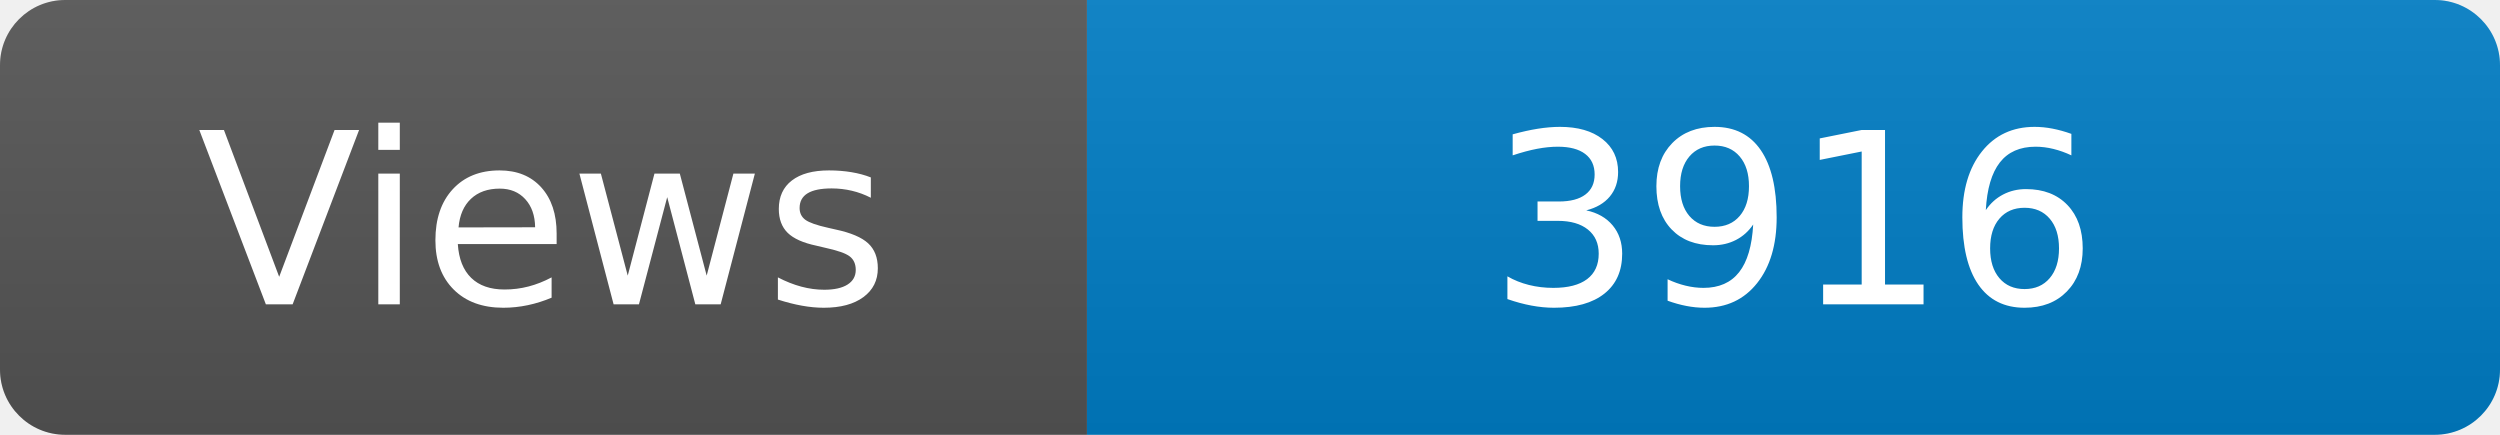
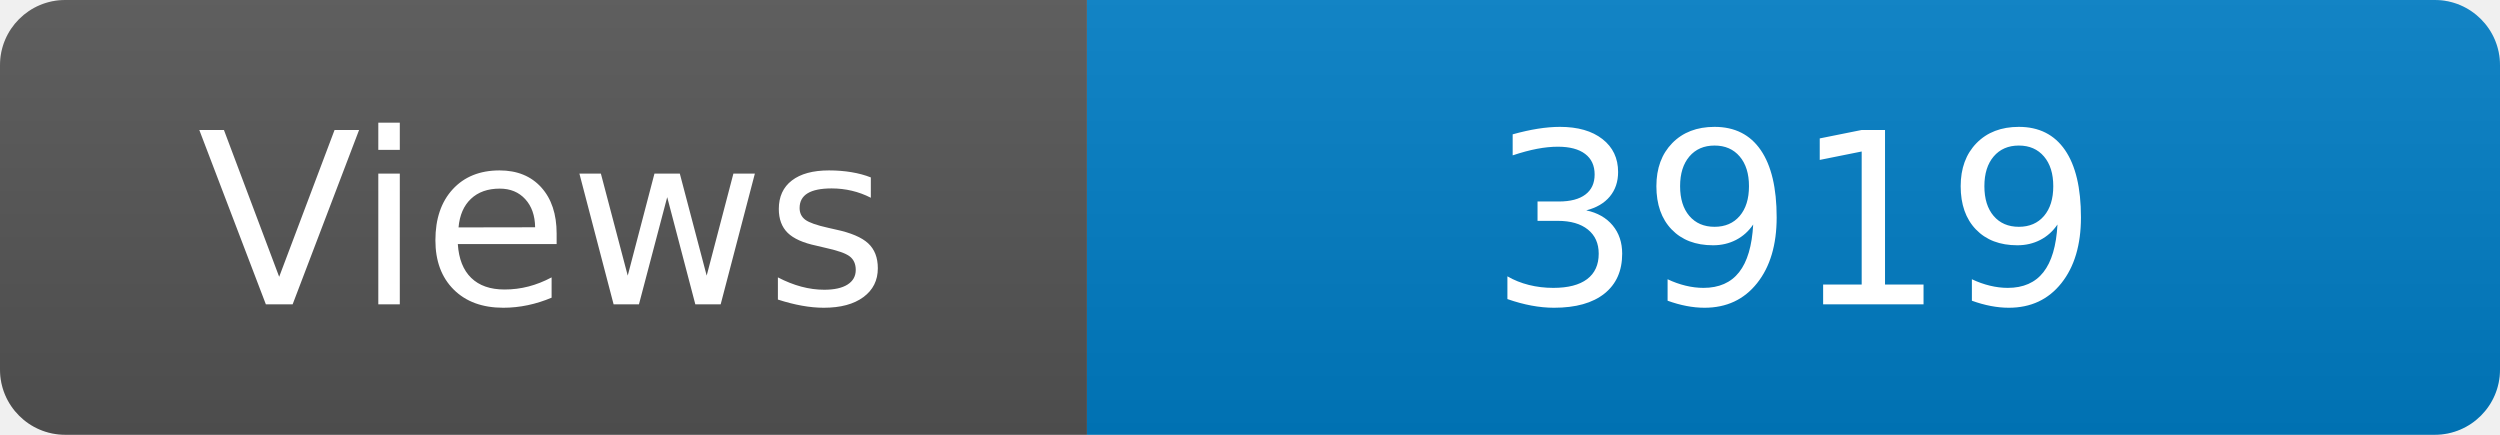
<svg xmlns="http://www.w3.org/2000/svg" width="115" height="20" role="img" aria-label="Maintained?: yes">
  <linearGradient id="s" x2="0" y2="100%">
    <stop offset="0" stop-color="#bbb" stop-opacity=".1" />
    <stop offset="1" stop-opacity=".1" />
  </linearGradient>
  <clipPath id="r">
    <rect width="115" height="20" rx="3" fill="#fff" />
  </clipPath>
  <g clip-path="url(#r)">
    <rect width="50" height="20" fill="#555" />
    <rect x="50" width="160" height="20" fill="#007ec6" />
    <rect width="115" height="20" fill="url(#s)" />
  </g>
  <g fill="#fff" text-anchor="middle" font-family="Verdana,Geneva,DejaVu Sans,sans-serif" font-size="110">
    <text x="250" y="140" transform="scale(.1)" fill="#fff">Views</text>
-     <text x="825" y="140" transform="scale(.1)" fill="#fff">3916</text>
+     <text x="825" y="140" transform="scale(.1)" fill="#fff">3919</text>
  </g>
</svg>
